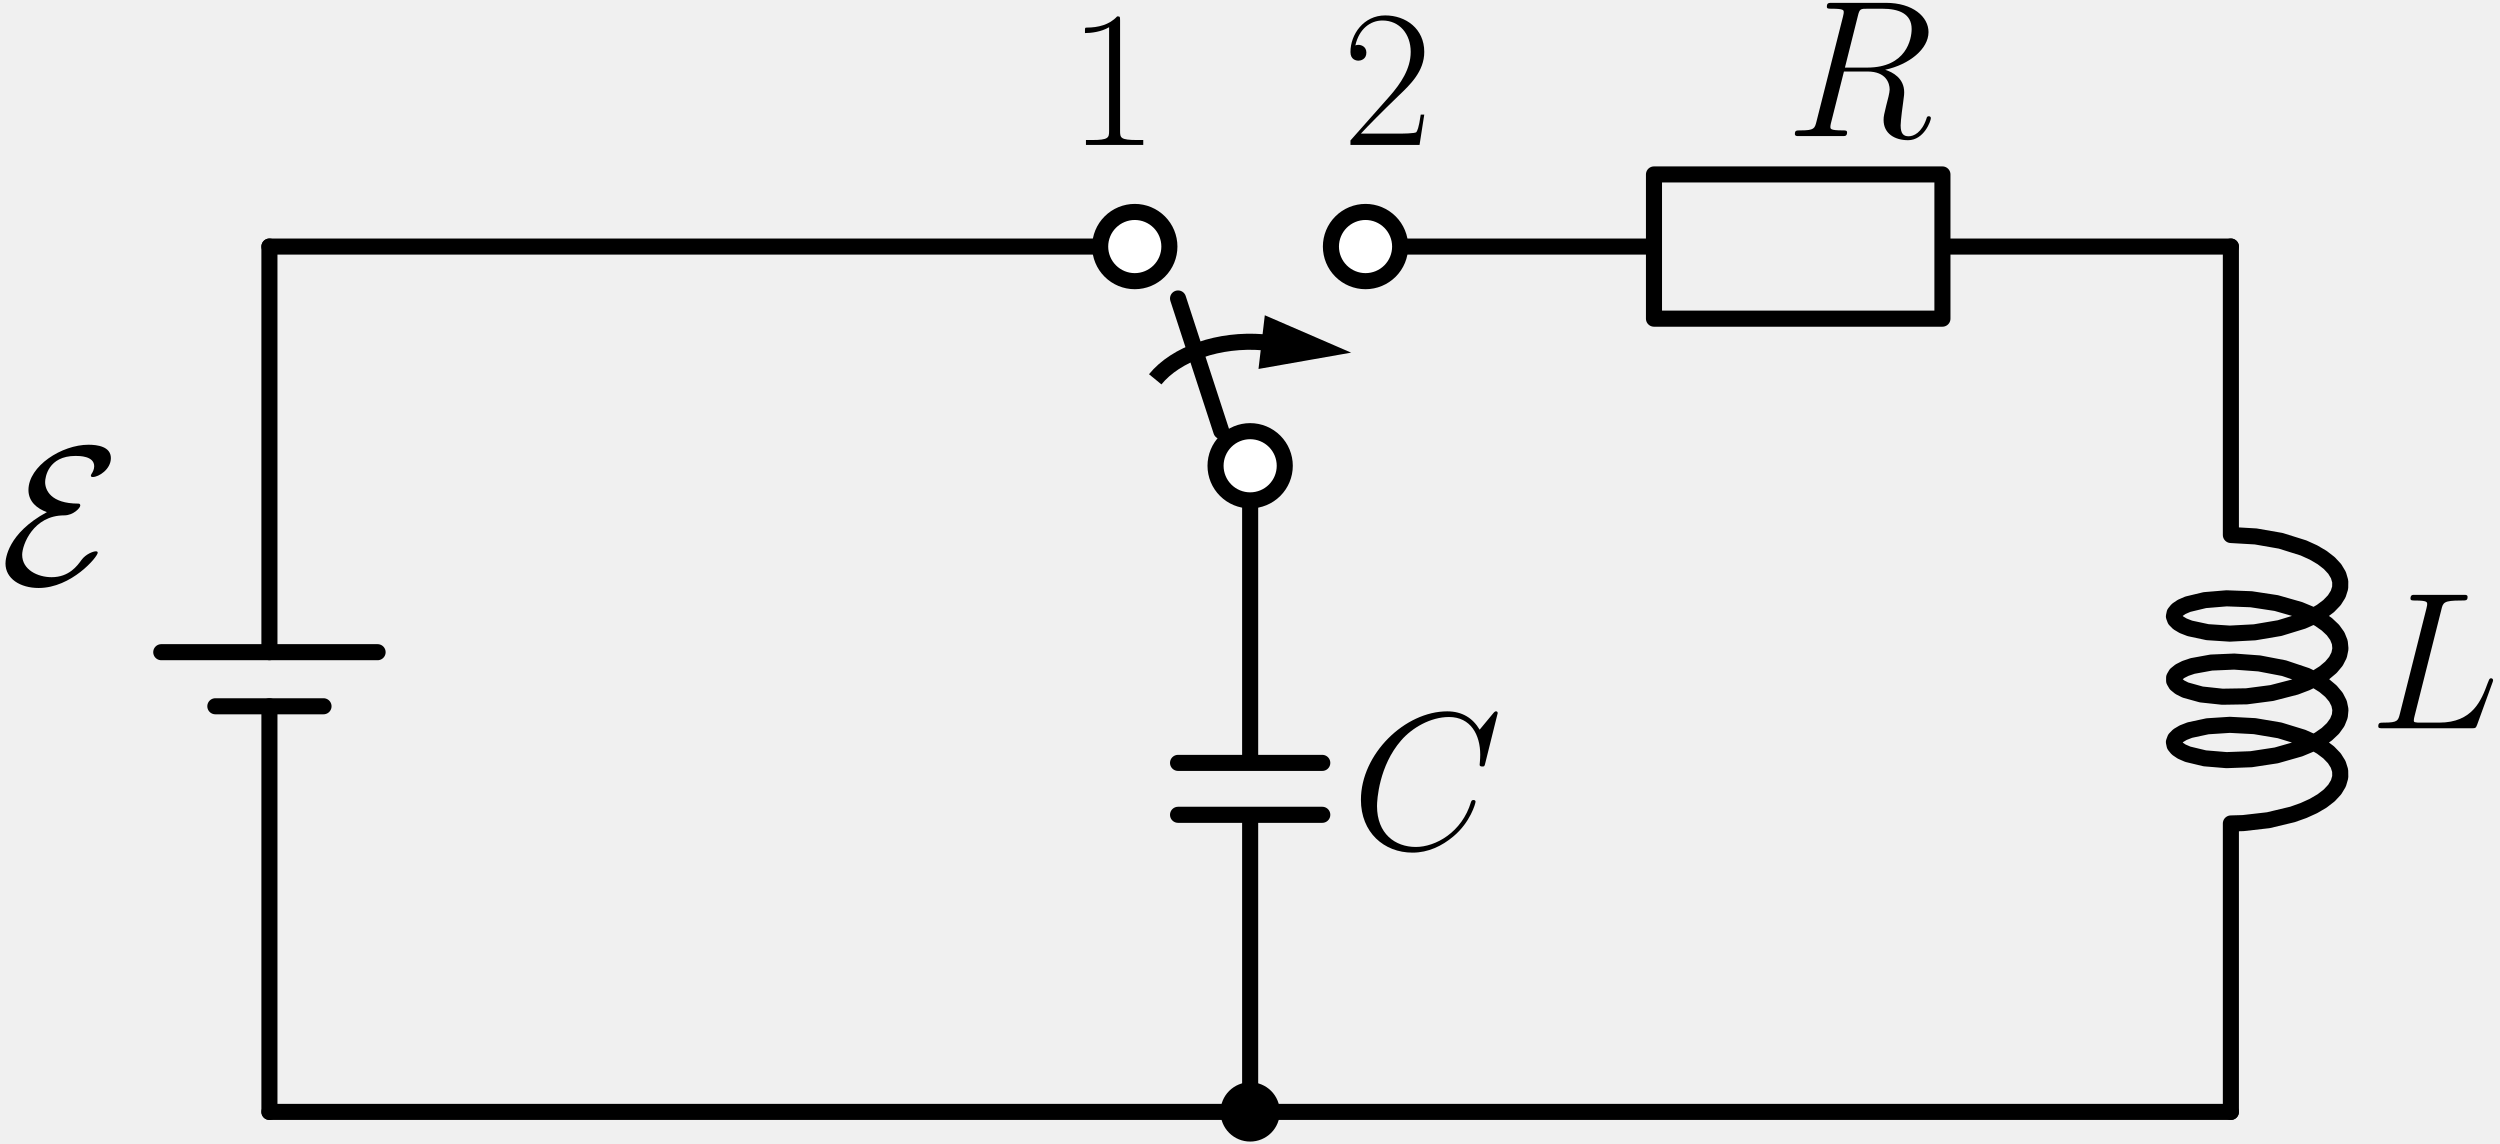
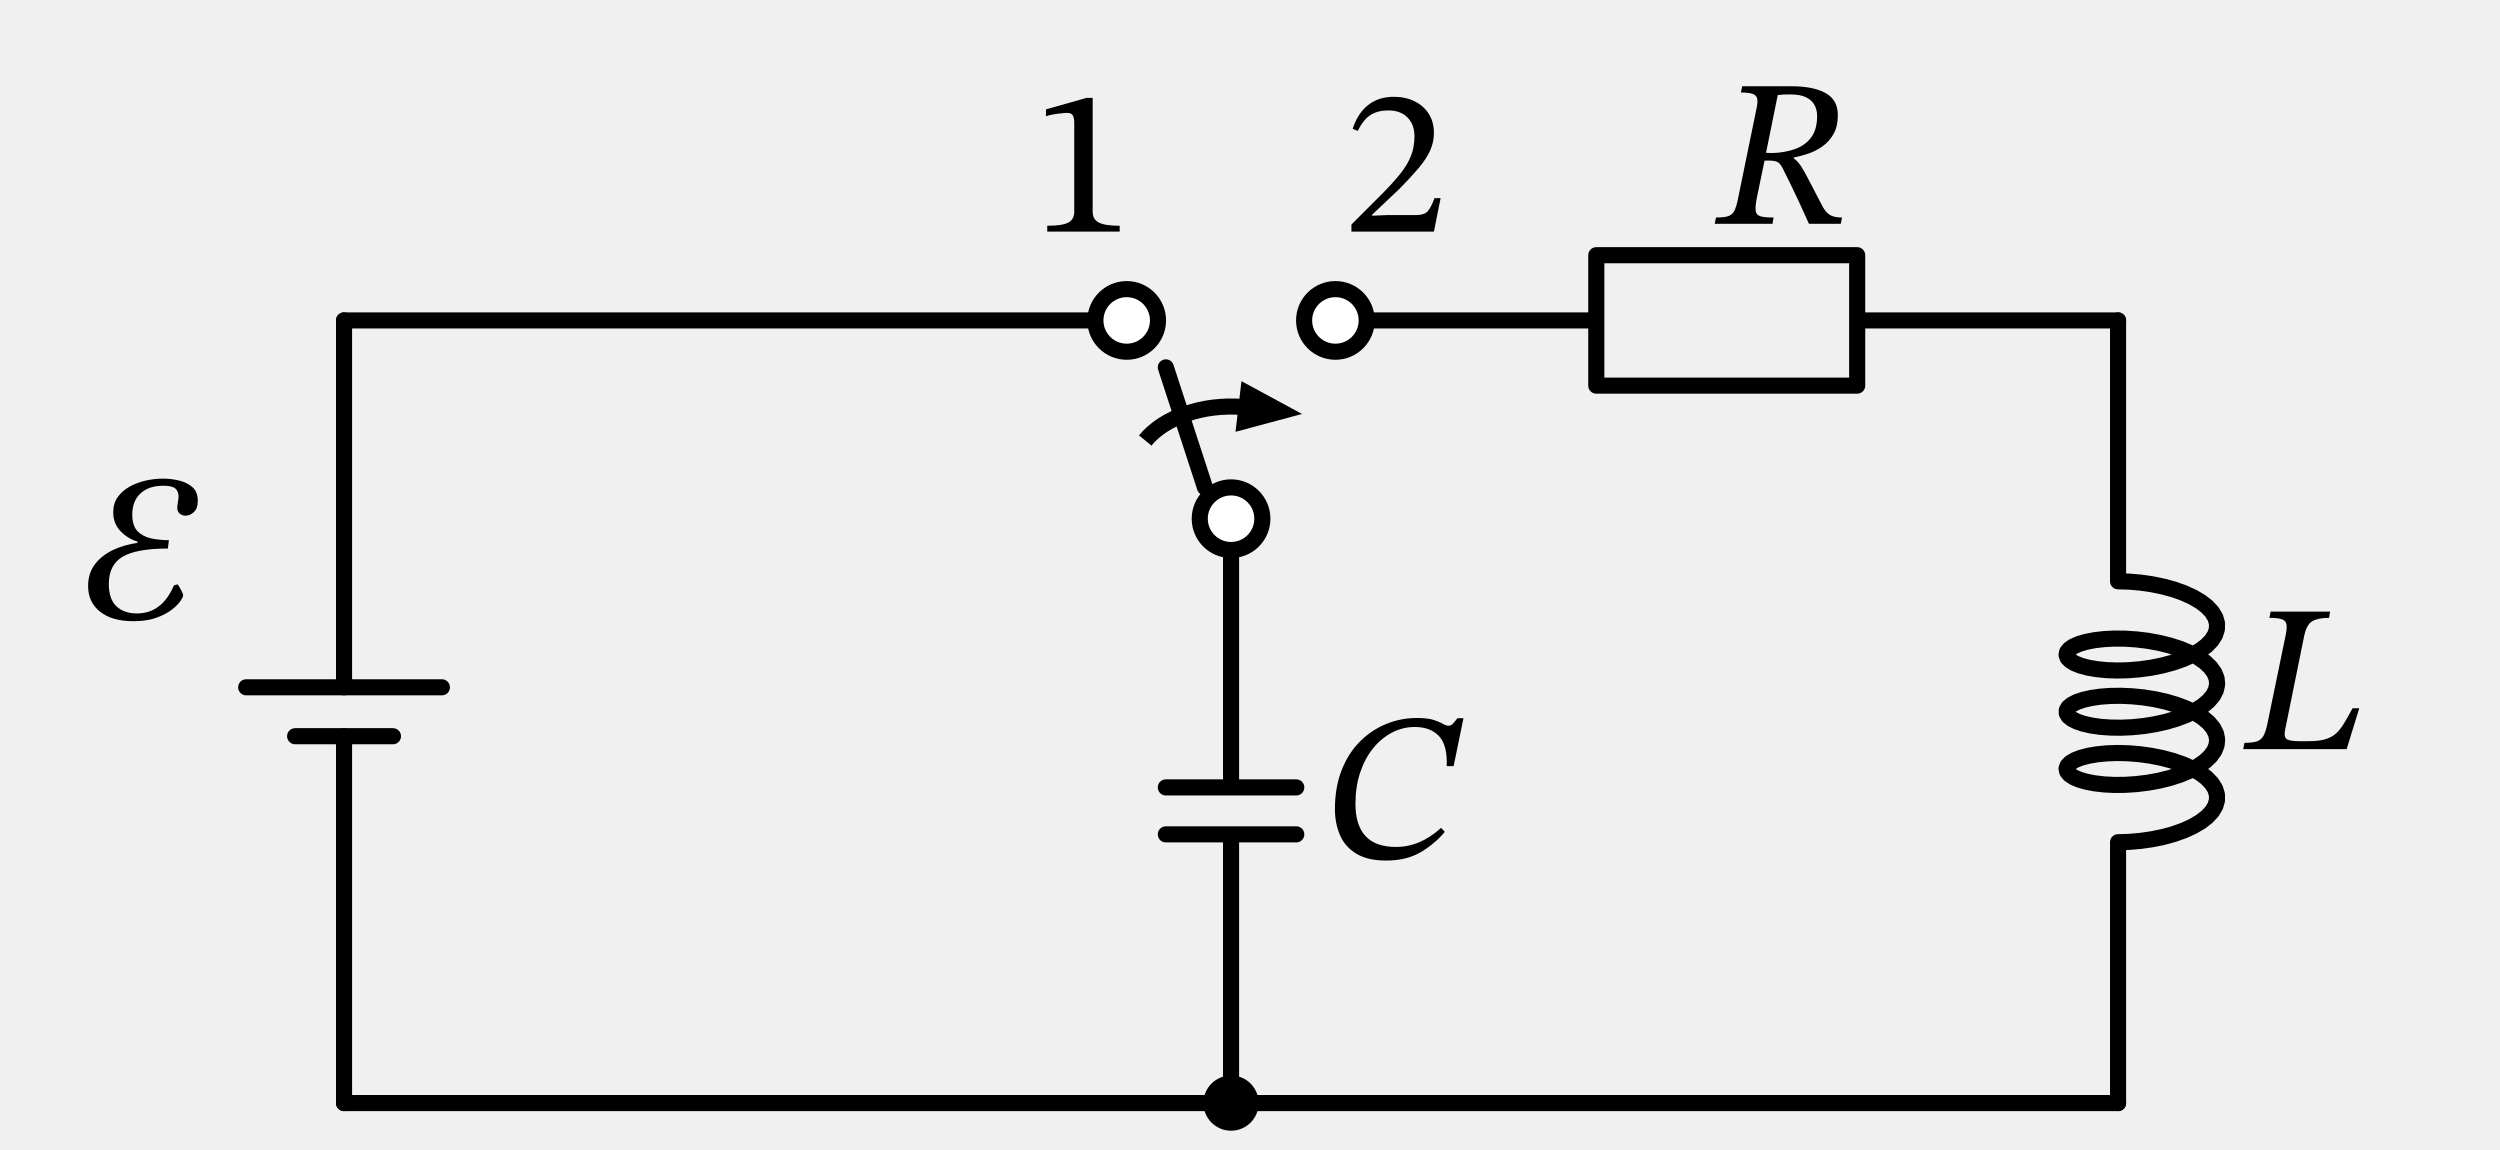
- <svg xmlns="http://www.w3.org/2000/svg" xmlns:xlink="http://www.w3.org/1999/xlink" width="310.956pt" height="142.185pt" viewBox="0 0 310.956 142.185" version="1.1">
-   <defs>
-     <style type="text/css">*{stroke-linejoin: round; stroke-linecap: butt}</style>
-   </defs>
-   <g id="figure_1">
-     <g id="patch_1">
-       <path d="M 0 142.185  L 310.956 142.185  L 310.956 0  L 0 0  L 0 142.185  z " style="fill: none" />
-     </g>
-     <g id="axes_1">
-       <g id="patch_2">
-         <path d="M 157.068 42.569  C 154.403 42.36 151.704 42.687 149.32 43.508  C 146.936 44.33 144.974 45.608 143.688 47.179  " clip-path="url(#pb2b3c67f88)" style="fill: none; stroke: #000000; stroke-width: 2; stroke-linejoin: miter" />
-       </g>
-       <g id="patch_3">
-         <path d="M 166.332 43.658  L 157.11 45.283  L 157.422 42.628  L 157.066 42.586  L 157.07 42.551  L 157.426 42.593  L 157.738 39.938  z " clip-path="url(#pb2b3c67f88)" style="stroke: #000000; stroke-linejoin: miter" />
-       </g>
-       <g id="line2d_1">
-         <path d="M 33.512 138.301  L 33.512 87.848  M 33.512 81.121  L 33.512 30.667  " clip-path="url(#pb2b3c67f88)" style="fill: none; stroke: #000000; stroke-width: 2; stroke-linecap: round" />
-       </g>
-       <g id="line2d_2">
-         <path d="M 46.966 81.121  L 20.058 81.121  " clip-path="url(#pb2b3c67f88)" style="fill: none; stroke: #000000; stroke-width: 2; stroke-linecap: round" />
-       </g>
-       <g id="line2d_3">
-         <path d="M 40.239 87.848  L 26.785 87.848  " clip-path="url(#pb2b3c67f88)" style="fill: none; stroke: #000000; stroke-width: 2; stroke-linecap: round" />
-       </g>
-       <g id="line2d_4">
-         <path d="M 33.512 30.667  L 87.329 30.667  L 141.146 30.667  " clip-path="url(#pb2b3c67f88)" style="fill: none; stroke: #000000; stroke-width: 2; stroke-linecap: round" />
-       </g>
-       <g id="line2d_5">
-         <path d="M 155.497 62.24  M 151.909 53.629  L 146.528 37.125  M 141.146 26.362  " clip-path="url(#pb2b3c67f88)" style="fill: none; stroke: #000000; stroke-width: 2; stroke-linecap: round" />
-       </g>
-       <g id="line2d_6">
-         <path d="M 169.848 30.667  L 205.726 30.667  L 205.726 21.698  L 241.604 21.698  L 241.604 39.637  L 205.726 39.637  L 205.726 30.667  M 241.604 30.667  L 277.482 30.667  " clip-path="url(#pb2b3c67f88)" style="fill: none; stroke: #000000; stroke-width: 2; stroke-linecap: round" />
-       </g>
-       <g id="line2d_7">
-         <path d="M 277.482 30.667  L 277.482 66.545  L 280.572 66.724  L 283.679 67.265  L 286.517 68.155  L 287.753 68.717  L 288.828 69.347  L 289.717 70.034  L 290.399 70.766  L 290.859 71.532  L 291.087 72.318  L 291.076 73.11  L 290.828 73.895  L 290.348 74.658  L 289.646 75.387  L 288.74 76.069  L 287.65 76.693  L 286.401 77.249  L 283.545 78.124  L 280.433 78.65  L 277.35 78.812  L 274.579 78.631  L 272.374 78.159  L 271.549 77.837  L 270.936 77.473  L 270.549 77.08  L 270.397 76.671  L 270.484 76.26  L 270.807 75.861  L 271.359 75.488  L 272.127 75.153  L 274.238 74.646  L 276.946 74.421  L 280.002 74.535  L 283.127 75.01  L 286.035 75.84  L 287.322 76.375  L 288.458 76.981  L 289.417 77.649  L 290.177 78.366  L 290.719 79.121  L 291.032 79.902  L 291.108 80.693  L 290.945 81.482  L 290.548 82.255  L 289.925 82.998  L 289.091 83.698  L 288.065 84.345  L 286.871 84.926  L 285.536 85.434  L 282.568 86.201  L 279.434 86.611  L 276.421 86.66  L 273.804 86.379  L 271.825 85.829  L 271.133 85.479  L 270.662 85.095  L 270.425 84.69  L 270.425 84.279  L 270.662 83.874  L 271.133 83.49  L 271.825 83.139  L 272.722 82.835  L 275.047 82.411  L 277.894 82.289  L 281.004 82.517  L 284.09 83.108  L 286.871 84.042  L 288.065 84.624  L 289.091 85.27  L 289.925 85.971  L 290.548 86.714  L 290.945 87.487  L 291.108 88.276  L 291.032 89.067  L 290.719 89.847  L 290.177 90.603  L 289.417 91.32  L 288.458 91.987  L 287.322 92.594  L 286.035 93.129  L 283.127 93.958  L 280.002 94.434  L 276.946 94.547  L 274.238 94.323  L 272.127 93.816  L 271.359 93.481  L 270.807 93.108  L 270.484 92.709  L 270.397 92.298  L 270.549 91.889  L 270.936 91.496  L 271.549 91.132  L 272.374 90.81  L 274.579 90.337  L 277.35 90.157  L 280.433 90.319  L 283.545 90.844  L 286.401 91.72  L 287.65 92.275  L 288.74 92.899  L 289.646 93.582  L 290.348 94.311  L 290.828 95.074  L 291.076 95.859  L 291.087 96.651  L 290.859 97.437  L 290.399 98.203  L 289.717 98.935  L 288.828 99.622  L 287.753 100.252  L 286.517 100.814  L 285.149 101.3  L 282.141 102.02  L 279.007 102.379  L 277.482 102.423  L 277.482 138.301  L 277.482 138.301  " clip-path="url(#pb2b3c67f88)" style="fill: none; stroke: #000000; stroke-width: 2; stroke-linecap: round" />
-       </g>
-       <g id="line2d_8">
-         <path d="M 277.482 138.301  L 155.497 138.301  L 33.512 138.301  " clip-path="url(#pb2b3c67f88)" style="fill: none; stroke: #000000; stroke-width: 2; stroke-linecap: round" />
-       </g>
-       <g id="line2d_9">
-         <path d="M 155.497 57.935  L 155.497 94.889  M 164.467 94.889  L 146.528 94.889  M 164.467 101.347  L 146.528 101.347  M 155.497 101.347  L 155.497 138.301  " clip-path="url(#pb2b3c67f88)" style="fill: none; stroke: #000000; stroke-width: 2; stroke-linecap: round" />
-       </g>
-       <g id="text_1">
-         <g transform="translate(0 72.64672) scale(0.245 -0.245)">
-           <defs>
-             <path id="CMSY10-45" d="M 1530 2346  C 250 1652 179 823 179 669  C 179 180 653 -128 1261 -128  C 2330 -128 3187 887 3187 1023  C 3187 1061 3155 1068 3123 1068  C 3046 1068 2803 984 2656 784  C 2522 597 2253 224 1683 224  C 1229 224 723 466 723 955  C 723 1275 1082 2240 2093 2240  C 2394 2240 2618 2484 2618 2560  C 2618 2615 2586 2624 2554 2624  C 1651 2624 1472 3069 1472 3327  C 1472 3475 1568 4179 2464 4179  C 2586 4179 3072 4179 3072 3842  C 3072 3738 3021 3647 2995 3609  C 2982 3588 2963 3556 2963 3537  C 2963 3491 3008 3491 3027 3491  C 3219 3491 3616 3742 3616 4108  C 3616 4486 3174 4544 2886 4544  C 2016 4544 928 3850 928 3066  C 928 2686 1216 2456 1530 2346  z " transform="scale(0.015625)" />
-           </defs>
-           <use xlink:href="#CMSY10-45" transform="scale(0.996264)" />
-         </g>
-       </g>
-       <g id="patch_4">
-         <path d="M 155.497 62.24  C 156.639 62.24 157.734 61.786 158.541 60.979  C 159.349 60.172 159.802 59.076 159.802 57.935  C 159.802 56.793 159.349 55.698 158.541 54.89  C 157.734 54.083 156.639 53.629 155.497 53.629  C 154.355 53.629 153.26 54.083 152.453 54.89  C 151.645 55.698 151.192 56.793 151.192 57.935  C 151.192 59.076 151.645 60.172 152.453 60.979  C 153.26 61.786 154.355 62.24 155.497 62.24  z " clip-path="url(#pb2b3c67f88)" style="fill: #ffffff; stroke: #000000; stroke-width: 2; stroke-linejoin: miter" />
-       </g>
-       <g id="patch_5">
-         <path d="M 169.848 34.973  C 170.99 34.973 172.085 34.519 172.893 33.712  C 173.7 32.904 174.154 31.809 174.154 30.667  C 174.154 29.526 173.7 28.43 172.893 27.623  C 172.085 26.816 170.99 26.362 169.848 26.362  C 168.706 26.362 167.611 26.816 166.804 27.623  C 165.997 28.43 165.543 29.526 165.543 30.667  C 165.543 31.809 165.997 32.904 166.804 33.712  C 167.611 34.519 168.706 34.973 169.848 34.973  z " clip-path="url(#pb2b3c67f88)" style="fill: #ffffff; stroke: #000000; stroke-width: 2; stroke-linejoin: miter" />
-       </g>
-       <g id="patch_6">
-         <path d="M 141.146 34.973  C 142.288 34.973 143.383 34.519 144.19 33.712  C 144.998 32.904 145.451 31.809 145.451 30.667  C 145.451 29.526 144.998 28.43 144.19 27.623  C 143.383 26.816 142.288 26.362 141.146 26.362  C 140.004 26.362 138.909 26.816 138.102 27.623  C 137.294 28.43 136.841 29.526 136.841 30.667  C 136.841 31.809 137.294 32.904 138.102 33.712  C 138.909 34.519 140.004 34.973 141.146 34.973  z " clip-path="url(#pb2b3c67f88)" style="fill: #ffffff; stroke: #000000; stroke-width: 2; stroke-linejoin: miter" />
-       </g>
-       <g id="text_2">
-         <g transform="translate(132.8262 18.02666) scale(0.245 -0.245)">
-           <defs>
-             <path id="CMR17-31" d="M 1702 4058  C 1702 4192 1696 4192 1606 4192  C 1357 3916 979 3827 621 3827  C 602 3827 570 3827 563 3808  C 557 3795 557 3782 557 3648  C 755 3648 1088 3686 1344 3839  L 1344 461  C 1344 236 1331 160 781 160  L 589 160  L 589 0  C 896 0 1216 0 1523 0  C 1830 0 2150 0 2458 0  L 2458 160  L 2266 160  C 1715 160 1702 230 1702 458  L 1702 4058  z " transform="scale(0.015625)" />
-             <path id="CMR17-32" d="M 2669 989  L 2554 989  C 2490 536 2438 459 2413 420  C 2381 369 1920 369 1830 369  L 602 369  C 832 619 1280 1072 1824 1597  C 2214 1967 2669 2402 2669 3035  C 2669 3790 2067 4224 1395 4224  C 691 4224 262 3604 262 3030  C 262 2780 448 2748 525 2748  C 589 2748 781 2787 781 3010  C 781 3207 614 3264 525 3264  C 486 3264 448 3258 422 3245  C 544 3790 915 4058 1306 4058  C 1862 4058 2227 3617 2227 3035  C 2227 2479 1901 2000 1536 1584  L 262 146  L 262 0  L 2515 0  L 2669 989  z " transform="scale(0.015625)" />
-           </defs>
-           <use xlink:href="#CMR17-31" transform="scale(0.996264)" />
-           <use xlink:href="#CMR17-32" transform="translate(139.3778 0) scale(0.996264)" />
-         </g>
-       </g>
-       <g id="text_3">
-         <g transform="translate(222.1038 16.95032) scale(0.245 -0.245)">
-           <defs>
-             <path id="CMMI12-52" d="M 2355 3924  C 2413 4160 2438 4160 2688 4160  L 3149 4160  C 3699 4160 4109 3995 4109 3499  C 4109 3175 3942 2240 2656 2240  L 1933 2240  L 2355 3924  z M 3245 2169  C 4038 2341 4659 2851 4659 3398  C 4659 3894 4154 4352 3264 4352  L 1530 4352  C 1402 4352 1344 4352 1344 4226  C 1344 4160 1389 4160 1510 4160  C 1894 4160 1894 4112 1894 4045  C 1894 4033 1894 3994 1869 3899  L 1005 479  C 947 256 934 192 493 192  C 346 192 301 192 301 71  C 301 7 371 7 390 7  C 506 7 640 7 762 7  L 1517 7  C 1632 7 1766 7 1882 7  C 1933 7 2003 7 2003 128  C 2003 192 1946 192 1850 192  C 1459 192 1459 243 1459 306  C 1459 313 1459 357 1472 407  L 1901 2112  L 2669 2112  C 3277 2112 3392 1731 3392 1522  C 3392 1427 3328 1179 3283 1014  C 3213 723 3194 652 3194 532  C 3194 82 3565 -128 3994 -128  C 4512 -128 4736 501 4736 591  C 4736 635 4704 654 4666 654  C 4614 654 4602 616 4589 565  C 4435 114 4173 0 4013 0  C 3853 0 3750 70 3750 356  C 3750 509 3827 1088 3834 1120  C 3866 1355 3866 1380 3866 1432  C 3866 1896 3488 2093 3245 2169  z " transform="scale(0.015625)" />
-           </defs>
-           <use xlink:href="#CMMI12-52" transform="scale(0.996264)" />
-         </g>
-       </g>
-       <g id="text_4">
-         <g transform="translate(294.6955 90.58569) scale(0.245 -0.245)">
-           <defs>
-             <path id="CMMI12-4c" d="M 2349 3861  C 2406 4103 2426 4167 2989 4167  C 3162 4167 3206 4167 3206 4288  C 3206 4352 3136 4352 3110 4352  C 2982 4352 2835 4352 2707 4352  L 1850 4352  C 1728 4352 1587 4352 1466 4352  C 1414 4352 1344 4352 1344 4231  C 1344 4167 1402 4167 1498 4167  C 1888 4167 1888 4116 1888 4046  C 1888 4034 1888 3995 1862 3899  L 998 472  C 941 249 928 185 480 185  C 358 185 294 185 294 70  C 294 0 333 0 461 0  L 3328 0  C 3469 0 3475 6 3520 121  L 4013 1478  C 4026 1510 4038 1548 4038 1567  C 4038 1605 4006 1631 3974 1631  C 3968 1631 3936 1631 3923 1605  C 3910 1599 3910 1586 3859 1465  C 3654 905 3366 185 2285 185  L 1670 185  C 1581 185 1568 185 1530 192  C 1459 198 1453 211 1453 262  C 1453 307 1466 345 1478 401  L 2349 3861  z " transform="scale(0.015625)" />
-           </defs>
-           <use xlink:href="#CMMI12-4c" transform="scale(0.996264)" />
-         </g>
-       </g>
-       <g id="patch_7">
-         <path d="M 155.497 140.992  C 156.211 140.992 156.895 140.709 157.4 140.204  C 157.904 139.699 158.188 139.015 158.188 138.301  C 158.188 137.588 157.904 136.903 157.4 136.399  C 156.895 135.894 156.211 135.61 155.497 135.61  C 154.783 135.61 154.099 135.894 153.594 136.399  C 153.09 136.903 152.806 137.588 152.806 138.301  C 152.806 139.015 153.09 139.699 153.594 140.204  C 154.099 140.709 154.783 140.992 155.497 140.992  z " clip-path="url(#pb2b3c67f88)" style="stroke: #000000; stroke-width: 2; stroke-linejoin: miter" />
-       </g>
-       <g id="text_5">
-         <g transform="translate(168.0544 105.5647) scale(0.245 -0.245)">
-           <defs>
-             <path id="CMMI12-43" d="M 4781 4423  C 4781 4480 4736 4480 4723 4480  C 4710 4480 4685 4480 4634 4416  L 4192 3882  C 3968 4264 3616 4480 3136 4480  C 1754 4480 320 3088 320 1595  C 320 533 1069 -128 2003 -128  C 2515 -128 2963 88 3334 400  C 3891 863 4058 1481 4058 1531  C 4058 1588 4006 1588 3987 1588  C 3930 1588 3923 1550 3910 1524  C 3616 534 2752 57 2112 57  C 1434 57 845 489 845 1391  C 845 1595 909 2700 1632 3532  C 1984 3939 2586 4295 3194 4295  C 3898 4295 4211 3717 4211 3068  C 4211 2903 4192 2764 4192 2738  C 4192 2681 4256 2681 4275 2681  C 4346 2681 4352 2687 4378 2801  L 4781 4423  z " transform="scale(0.015625)" />
-           </defs>
-           <use xlink:href="#CMMI12-43" transform="scale(0.996264)" />
-         </g>
+ <svg xmlns="http://www.w3.org/2000/svg" xml:lang="en" height="142.785pt" width="310.48pt" viewBox="-42.727 -136.994 310.48 142.785">
+   <path d="M 99.5 -82.29 a 8.1 12.15 -90 0 1 12.08 -4.16" style="stroke:black;fill:none;stroke-width:2.0;" />
+   <path d="M 117.637 -85.74 L 111.295 -84.039 L 111.862 -88.866 Z" style="stroke:black;fill:black;stroke-linecap:butt;stroke-linejoin:miter;" />
+   <path d="M 0.0,-0.0 L 2.789898489307564e-15,-45.562 M 3.1618849545485723e-15,-51.637 L 5.951783443856136e-15,-97.2" style="stroke:black;fill:none;stroke-width:2.0;stroke-linecap:round;stroke-linejoin:round;" />
+   <path d="M 12.15,-51.637 L -12.15,-51.637" style="stroke:black;fill:none;stroke-width:2.0;stroke-linecap:round;stroke-linejoin:round;" />
+   <path d="M 6.075,-45.562 L -6.075,-45.562" style="stroke:black;fill:none;stroke-width:2.0;stroke-linecap:round;stroke-linejoin:round;" />
+   <path d="M 5.951783443856136e-15,-97.2 L 48.6,-97.2 L 97.2,-97.2" style="stroke:black;fill:none;stroke-width:2.0;stroke-linecap:round;stroke-linejoin:round;" />
+   <path d="M 110.16,-68.688 M 106.92,-76.464 L 102.06,-91.368 M 97.2,-101.088" style="stroke:black;fill:none;stroke-width:2.0;stroke-linecap:round;stroke-linejoin:round;" />
+   <path d="M 123.12,-97.2 L 155.52,-97.2 L 155.52,-105.3 L 187.92,-105.3 L 187.92,-89.1 L 155.52,-89.1 L 155.52,-97.2 M 187.92,-97.2 L 220.32,-97.2" style="stroke:black;fill:none;stroke-width:2.0;stroke-linecap:round;stroke-linejoin:round;" />
+   <path d="M 220.32,-97.2 L 220.32,-64.8 L 221.697,-64.76 L 223.11,-64.639 L 224.528,-64.435 L 225.916,-64.15 L 227.243,-63.786 L 228.479,-63.346 L 229.596,-62.839 L 230.566,-62.27 L 231.369,-61.65 L 231.985,-60.988 L 232.401,-60.297 L 232.606,-59.587 L 232.596,-58.872 L 232.372,-58.163 L 231.938,-57.474 L 231.305,-56.815 L 230.487,-56.199 L 229.502,-55.636 L 228.375,-55.134 L 227.129,-54.701 L 225.795,-54.343 L 224.403,-54.065 L 222.985,-53.869 L 221.573,-53.755 L 220.201,-53.722 L 218.899,-53.768 L 217.699,-53.886 L 216.626,-54.07 L 215.707,-54.312 L 214.962,-54.603 L 214.408,-54.932 L 214.059,-55.287 L 213.922,-55.656 L 214,-56.027 L 214.292,-56.387 L 214.79,-56.725 L 215.484,-57.027 L 216.358,-57.284 L 217.391,-57.485 L 218.559,-57.622 L 219.836,-57.688 L 221.192,-57.677 L 222.596,-57.585 L 224.015,-57.412 L 225.418,-57.156 L 226.771,-56.819 L 228.043,-56.407 L 229.206,-55.923 L 230.232,-55.376 L 231.098,-54.773 L 231.784,-54.125 L 232.274,-53.443 L 232.556,-52.739 L 232.625,-52.024 L 232.478,-51.311 L 232.119,-50.613 L 231.557,-49.943 L 230.804,-49.31 L 229.877,-48.726 L 228.799,-48.201 L 227.593,-47.742 L 226.288,-47.357 L 224.913,-47.049 L 223.5,-46.823 L 222.083,-46.68 L 220.692,-46.618 L 219.362,-46.635 L 218.121,-46.727 L 216.999,-46.889 L 216.021,-47.111 L 215.211,-47.385 L 214.586,-47.702 L 214.161,-48.049 L 213.947,-48.414 L 213.947,-48.786 L 214.161,-49.151 L 214.586,-49.498 L 215.211,-49.815 L 216.021,-50.089 L 216.999,-50.311 L 218.121,-50.473 L 219.362,-50.565 L 220.692,-50.582 L 222.083,-50.52 L 223.5,-50.377 L 224.913,-50.151 L 226.288,-49.843 L 227.593,-49.458 L 228.799,-48.999 L 229.877,-48.474 L 230.804,-47.89 L 231.557,-47.257 L 232.119,-46.587 L 232.478,-45.889 L 232.625,-45.176 L 232.556,-44.461 L 232.274,-43.757 L 231.784,-43.075 L 231.098,-42.427 L 230.232,-41.824 L 229.206,-41.277 L 228.043,-40.793 L 226.771,-40.381 L 225.418,-40.044 L 224.015,-39.788 L 222.596,-39.615 L 221.192,-39.523 L 219.836,-39.512 L 218.559,-39.578 L 217.391,-39.715 L 216.358,-39.916 L 215.484,-40.173 L 214.79,-40.475 L 214.292,-40.813 L 214,-41.173 L 213.922,-41.544 L 214.059,-41.913 L 214.408,-42.268 L 214.962,-42.597 L 215.707,-42.888 L 216.626,-43.13 L 217.699,-43.314 L 218.899,-43.432 L 220.201,-43.478 L 221.573,-43.445 L 222.985,-43.331 L 224.403,-43.135 L 225.795,-42.857 L 227.129,-42.499 L 228.375,-42.066 L 229.502,-41.564 L 230.487,-41.001 L 231.305,-40.385 L 231.938,-39.726 L 232.372,-39.037 L 232.596,-38.328 L 232.606,-37.613 L 232.401,-36.903 L 231.985,-36.212 L 231.369,-35.55 L 230.566,-34.93 L 229.596,-34.361 L 228.479,-33.854 L 227.243,-33.414 L 225.916,-33.05 L 224.528,-32.765 L 223.11,-32.561 L 221.697,-32.44 L 220.32,-32.4 L 220.32,-0.0" style="stroke:black;fill:none;stroke-width:2.0;stroke-linecap:round;stroke-linejoin:round;" />
+   <path d="M 220.32,-0.0 L 110.16,-1.3490709139407242e-14 L 0.0,-2.6981418278814483e-14" style="stroke:black;fill:none;stroke-width:2.0;stroke-linecap:round;stroke-linejoin:round;" />
+   <path d="M 110.16,-72.576 L 110.16,-39.204 M 118.26,-39.204 L 102.06,-39.204 M 118.26,-33.372 L 102.06,-33.372 M 110.16,-33.372 L 110.16,-0.0" style="stroke:black;fill:none;stroke-width:2.0;stroke-linecap:round;stroke-linejoin:round;" />
+   <g>
+     <g>
+       <g>
+         <path d="M -26.17 -59.847 L -26.17 -59.847 Q -28.822 -59.847 -30.304 -61.03 Q -31.786 -62.213 -31.786 -64.215 Q -31.786 -65.827 -30.915 -66.945 Q -30.044 -68.063 -28.64 -68.713 Q -27.236 -69.363 -25.65 -69.571 L -25.65 -69.727 Q -26.898 -70.117 -27.782 -71.053 Q -28.666 -71.989 -28.666 -73.367 Q -28.666 -74.459 -28.12 -75.239 Q -27.574 -76.019 -26.664 -76.539 Q -25.754 -77.059 -24.649 -77.306 Q -23.544 -77.553 -22.452 -77.553 Q -21.49 -77.553 -20.502 -77.319 Q -19.514 -77.085 -18.838 -76.5 Q -18.162 -75.915 -18.162 -74.797 Q -18.162 -73.835 -18.656 -73.393 Q -19.15 -72.951 -19.67 -72.951 Q -20.086 -72.951 -20.398 -73.198 Q -20.71 -73.445 -20.71 -73.939 Q -20.71 -74.225 -20.632 -74.628 Q -20.554 -75.031 -20.554 -75.369 Q -20.554 -75.941 -20.931 -76.305 Q -21.308 -76.669 -22.452 -76.669 Q -24.246 -76.669 -25.273 -75.72 Q -26.3 -74.771 -26.3 -73.081 Q -26.3 -71.677 -25.624 -71.001 Q -24.948 -70.325 -23.895 -70.117 Q -22.842 -69.909 -21.75 -69.909 L -21.88 -68.869 Q -25.78 -68.869 -27.496 -67.855 Q -29.212 -66.841 -29.212 -64.475 Q -29.212 -62.577 -28.263 -61.693 Q -27.314 -60.809 -25.728 -60.809 Q -22.608 -60.809 -21.126 -64.293 L -20.658 -64.423 Q -20.476 -64.163 -20.229 -63.708 Q -19.982 -63.253 -19.982 -63.045 Q -19.982 -62.837 -20.333 -62.33 Q -20.684 -61.823 -21.425 -61.251 Q -22.166 -60.679 -23.336 -60.263 Q -24.506 -59.847 -26.17 -59.847 Z " fill="black" />
      </g>
    </g>
  </g>
-   <defs>
-     <clipPath id="pb2b3c67f88">
-       <rect x="17.347" y="20.505" width="276.471" height="121.68" />
-     </clipPath>
-   </defs>
+   <circle cx="110.16" cy="-72.576" r="3.888" style="stroke:black;fill:white;stroke-width:2.0;" />
+   <circle cx="123.12" cy="-97.2" r="3.888" style="stroke:black;fill:white;stroke-width:2.0;" />
+   <circle cx="97.2" cy="-97.2" r="3.888" style="stroke:black;fill:white;stroke-width:2.0;" />
+   <g>
+     <g>
+       <g>
+         <path d="M 96.328 -108.228 L 96.328 -108.228 L 87.332 -108.228 L 87.332 -108.956 Q 89.178 -108.956 89.932 -109.346 Q 90.686 -109.736 90.686 -110.698 L 90.686 -121.696 Q 90.686 -122.372 90.504 -122.671 Q 90.322 -122.97 89.828 -122.97 Q 89.438 -122.97 88.606 -122.866 Q 87.774 -122.762 87.176 -122.554 L 87.176 -123.412 L 92.22 -124.842 L 92.974 -124.842 L 92.974 -110.698 Q 92.974 -109.736 93.754 -109.346 Q 94.534 -108.956 96.328 -108.956 Z " fill="black" />
+         <path d="M 136.186 -112.388 L 136.186 -112.388 L 135.354 -108.228 L 125.11 -108.228 L 125.11 -109.112 L 129.062 -113.064 Q 130.362 -114.39 131.22 -115.469 Q 132.078 -116.548 132.507 -117.64 Q 132.936 -118.732 132.936 -120.084 Q 132.936 -121.54 132.065 -122.411 Q 131.194 -123.282 129.686 -123.282 Q 128.412 -123.282 127.515 -122.736 Q 126.618 -122.19 125.89 -120.734 L 125.266 -120.994 Q 125.864 -122.892 127.164 -123.932 Q 128.464 -124.972 130.362 -124.972 Q 131.844 -124.972 132.962 -124.413 Q 134.08 -123.854 134.717 -122.853 Q 135.354 -121.852 135.354 -120.474 Q 135.354 -119.33 134.873 -118.277 Q 134.392 -117.224 133.443 -116.106 Q 132.494 -114.988 131.116 -113.584 L 127.684 -110.334 L 127.684 -110.204 L 129.504 -110.282 L 133.118 -110.282 Q 134.158 -110.282 134.574 -110.75 Q 134.99 -111.218 135.432 -112.388 Z " fill="black" />
+       </g>
+     </g>
+   </g>
+   <g>
+     <g>
+       <g>
+         <path d="M 185.518 -122.694 L 185.518 -122.694 Q 185.518 -121.316 184.998 -120.38 Q 184.478 -119.444 183.646 -118.846 Q 182.814 -118.248 181.865 -117.923 Q 180.916 -117.598 180.058 -117.442 L 180.058 -117.312 Q 180.526 -117 180.942 -116.363 Q 181.358 -115.726 181.969 -114.53 Q 182.58 -113.334 183.646 -111.306 Q 184.088 -110.526 184.621 -110.253 Q 185.154 -109.98 186.038 -109.98 L 185.882 -109.2 L 181.93 -109.2 Q 181.202 -110.812 180.708 -111.891 Q 180.214 -112.97 179.85 -113.698 Q 179.486 -114.426 179.213 -114.998 Q 178.94 -115.57 178.628 -116.168 Q 178.342 -116.714 178.004 -116.883 Q 177.666 -117.052 176.964 -117.052 L 176.418 -117.052 L 175.456 -112.424 Q 175.248 -111.358 175.313 -110.825 Q 175.378 -110.292 175.898 -110.136 Q 176.418 -109.98 177.536 -109.98 L 177.406 -109.2 L 170.23 -109.2 L 170.386 -109.98 Q 171.348 -109.98 171.868 -110.136 Q 172.388 -110.292 172.661 -110.812 Q 172.934 -111.332 173.142 -112.424 L 175.43 -123.578 Q 175.586 -124.306 175.508 -124.722 Q 175.43 -125.138 174.975 -125.32 Q 174.52 -125.502 173.48 -125.502 L 173.636 -126.282 L 179.746 -126.282 Q 182.476 -126.282 183.997 -125.437 Q 185.518 -124.592 185.518 -122.694 Z M 178.056 -125.19 L 178.056 -125.19 L 176.6 -118.014 L 177.406 -117.988 Q 178.966 -118.04 180.227 -118.495 Q 181.488 -118.95 182.216 -119.938 Q 182.944 -120.926 182.944 -122.59 Q 182.944 -123.292 182.645 -123.903 Q 182.346 -124.514 181.618 -124.891 Q 180.89 -125.268 179.59 -125.268 Q 179.096 -125.268 178.797 -125.255 Q 178.498 -125.242 178.056 -125.19 Z " fill="black" />
+       </g>
+     </g>
+   </g>
+   <g>
+     <g>
+       <g>
+         <path d="M 250.269 -49.029 L 250.269 -49.029 L 248.709 -43.959 L 235.865 -43.959 L 236.021 -44.739 Q 237.035 -44.739 237.568 -44.921 Q 238.101 -45.103 238.387 -45.623 Q 238.673 -46.143 238.881 -47.183 L 241.117 -58.025 Q 241.299 -58.883 241.247 -59.377 Q 241.195 -59.871 240.714 -60.066 Q 240.233 -60.261 239.115 -60.261 L 239.271 -61.041 L 246.655 -61.041 L 246.525 -60.261 Q 245.121 -60.261 244.419 -59.832 Q 243.717 -59.403 243.431 -57.999 L 241.065 -46.351 Q 240.883 -45.493 241.247 -45.22 Q 241.611 -44.947 242.755 -44.947 L 243.977 -44.947 Q 245.225 -44.947 246.005 -45.168 Q 246.785 -45.389 247.331 -45.857 Q 247.877 -46.325 248.358 -47.118 Q 248.839 -47.911 249.437 -49.029 Z " fill="black" />
+       </g>
+     </g>
+   </g>
+   <circle cx="110.16" cy="-0.0" r="2.43" style="stroke:black;fill:black;stroke-width:2.0;" />
+   <g>
+     <g>
+       <g>
+         <path d="M 136.242 -34.176 L 136.242 -34.176 L 136.71 -33.682 Q 135.384 -32.122 133.642 -31.121 Q 131.9 -30.12 129.43 -30.12 Q 127.09 -30.12 125.686 -30.991 Q 124.282 -31.862 123.671 -33.318 Q 123.06 -34.774 123.06 -36.49 Q 123.06 -39.22 123.892 -41.339 Q 124.724 -43.458 126.167 -44.901 Q 127.61 -46.344 129.43 -47.085 Q 131.25 -47.826 133.226 -47.826 Q 134.552 -47.826 135.293 -47.592 Q 136.034 -47.358 136.45 -47.111 Q 136.866 -46.864 137.178 -46.864 Q 137.49 -46.864 137.724 -47.124 Q 137.958 -47.384 138.27 -47.8 L 139.024 -47.8 L 137.802 -41.846 L 136.944 -41.846 Q 137.048 -44.446 135.982 -45.577 Q 134.916 -46.708 132.992 -46.708 Q 131.484 -46.708 130.158 -46.019 Q 128.832 -45.33 127.805 -44.069 Q 126.778 -42.808 126.193 -41.053 Q 125.608 -39.298 125.608 -37.14 Q 125.608 -34.54 126.843 -33.175 Q 128.078 -31.81 130.652 -31.81 Q 133.642 -31.81 136.242 -34.176 Z " fill="black" />
+       </g>
+     </g>
+   </g>
</svg>
